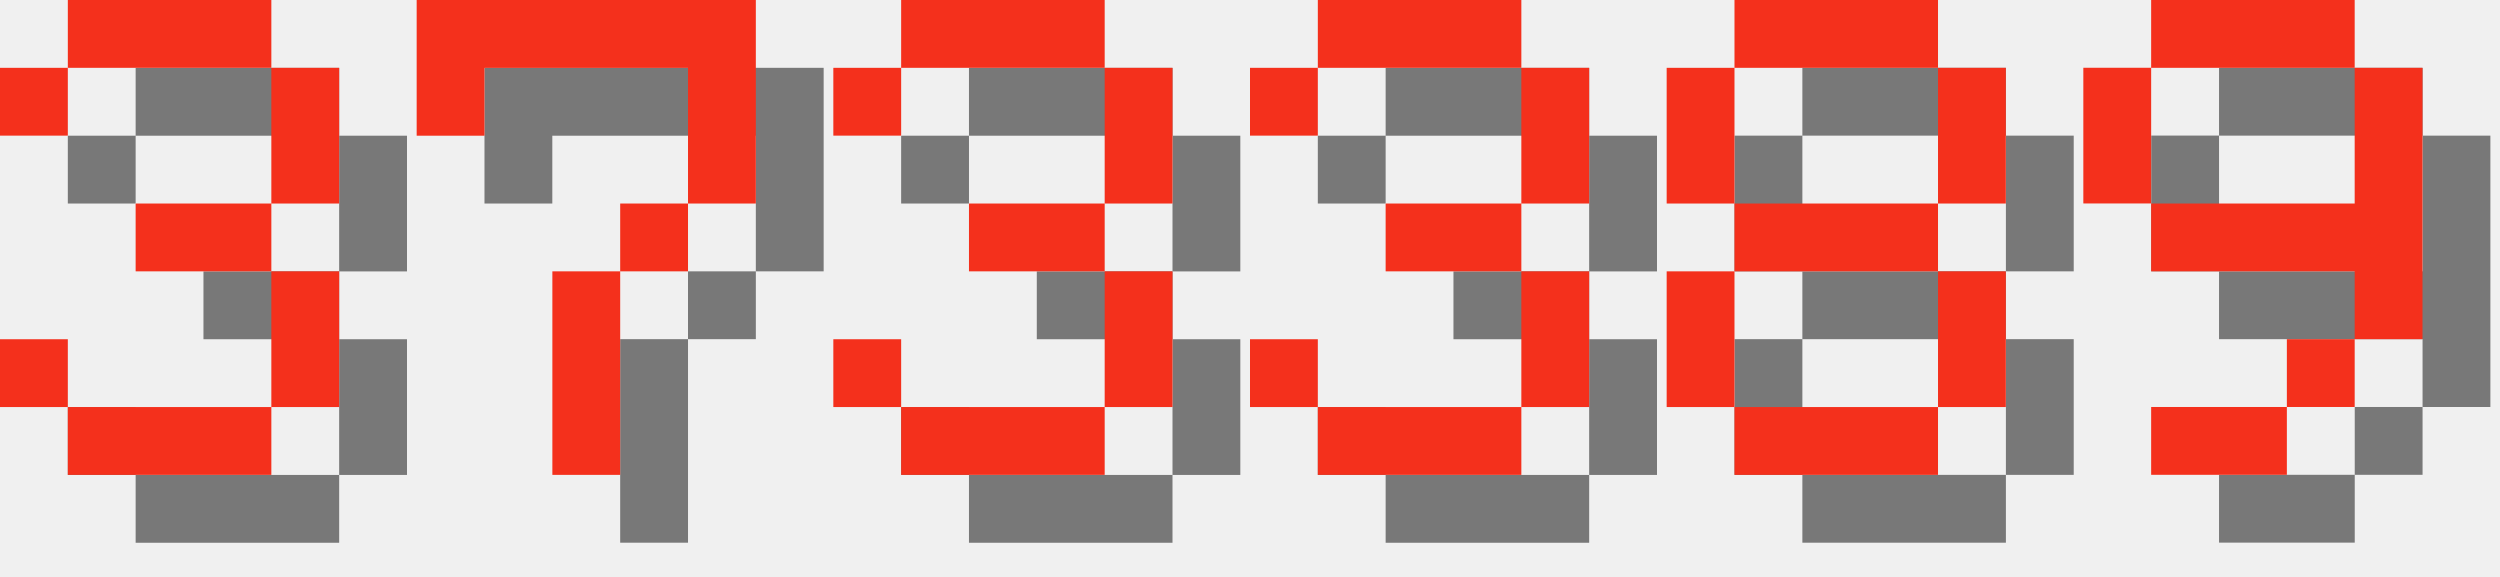
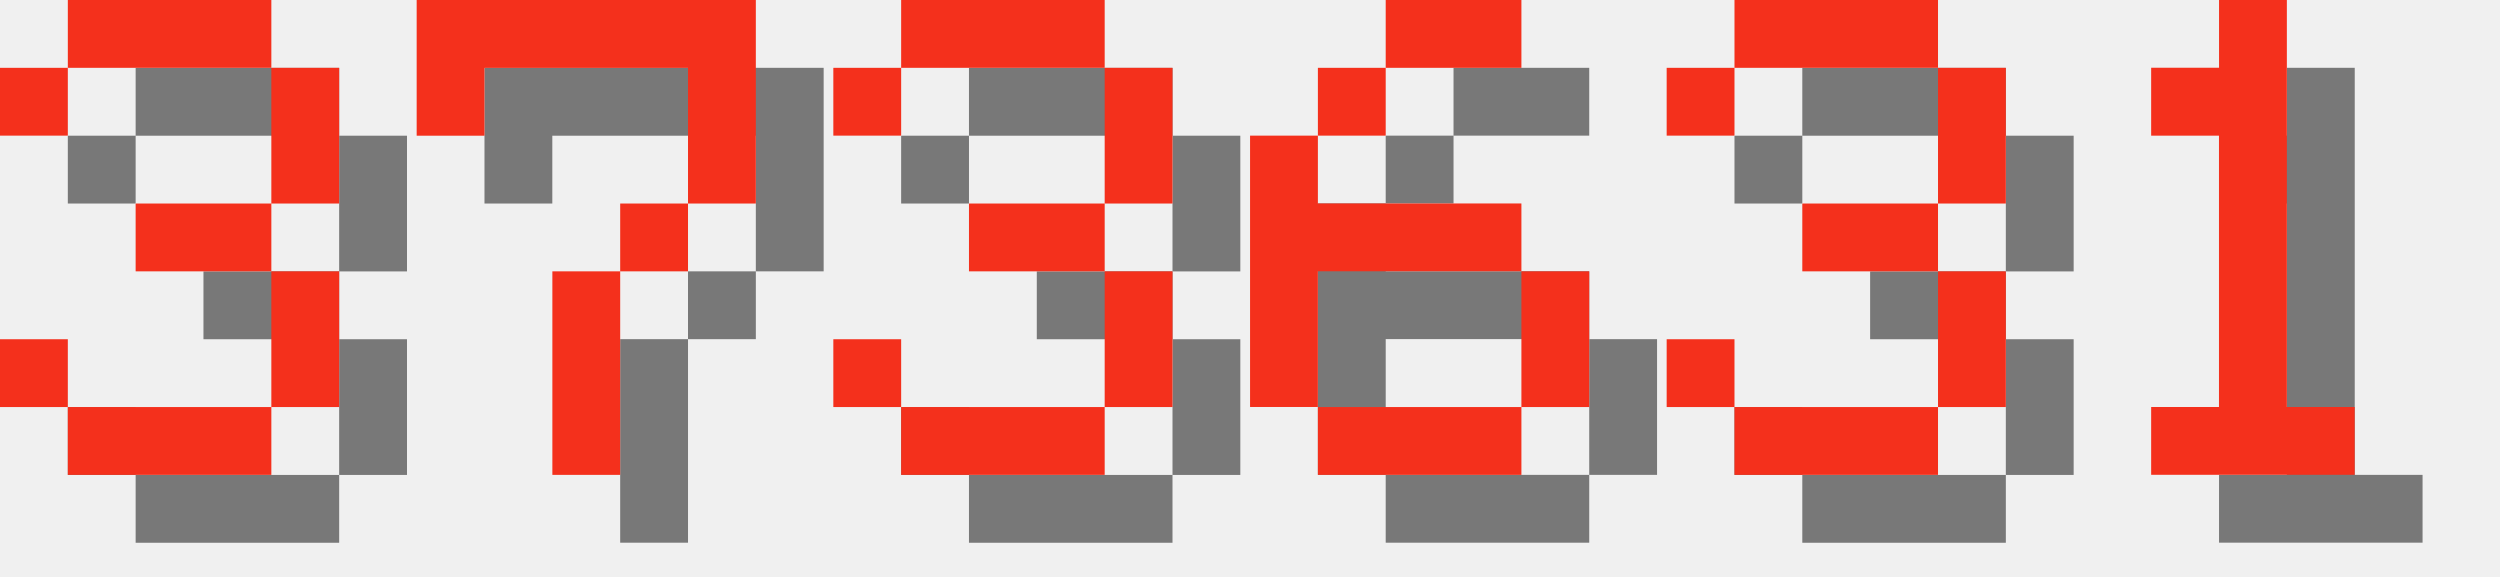
<svg xmlns="http://www.w3.org/2000/svg" version="1.1" width="156.0" height="36">
  <style>
        .text-foreground {
            fill: #F4301C;
        }
        .text-shadow {
            fill: #000000;
            fill-opacity: 0.5;
        }
    </style>
  <g class="digit" id="digit_3" transform="translate(0.0, 0), scale(4)">
    <path id="digit_3_shadow" class="text-shadow" d="m1.058 2.117v1.058h1.058v-1.058h3.175v2.117h-2.117v1.058h2.117v2.117h-3.175v-1.058h-1.058v1.058h1.058v1.058h3.175v-1.058h1.058v-2.117h-1.058v-1.058h1.058v-2.117h-1.058v-1.058h-3.175v1.058h-1.058z" fill-opacity=".5" style="paint-order:stroke fill markers" />
    <path id="digit_3_fg" class="text-foreground" d="m0 1.058v1.058h1.058v-1.058h3.175v2.117h-2.117v1.058h2.117v2.117h-3.175v-1.058h-1.058v1.058h1.058v1.058h3.175v-1.058h1.058v-2.117h-1.058v-1.058h1.058v-2.117h-1.058v-1.058h-3.175v1.058h-1.058z" fill="#fff" style="paint-order:stroke fill markers" />
  </g>
  <g class="digit" id="digit_7" transform="translate(26.0, 0), scale(4)">
    <path id="digit_7_shadow" class="text-shadow" d="m1.058 1.058 2e-6 2.117h1.058v-1.058h3.175v1.058l2e-7 1.058h-1.058v1.058h-1.058l4e-7 3.175 1.058 1e-7v-3.175h1.058v-1.058h1.058l5e-7 -1.058v-2.117z" fill-opacity=".5" style="paint-order:stroke fill markers" />
    <path id="digit_7_fg" class="text-foreground" d="m0 0 2e-6 2.117h1.058v-1.058h3.175v1.058l2e-7 1.058h-1.058v1.058h-1.058l4e-7 3.175 1.058 1e-7v-3.175h1.058v-1.058h1.058l5e-7 -1.058v-2.117z" fill="#fff" style="paint-order:stroke fill markers" />
  </g>
  <g class="digit" id="digit_3" transform="translate(52.0, 0), scale(4)">
    <path id="digit_3_shadow" class="text-shadow" d="m1.058 2.117v1.058h1.058v-1.058h3.175v2.117h-2.117v1.058h2.117v2.117h-3.175v-1.058h-1.058v1.058h1.058v1.058h3.175v-1.058h1.058v-2.117h-1.058v-1.058h1.058v-2.117h-1.058v-1.058h-3.175v1.058h-1.058z" fill-opacity=".5" style="paint-order:stroke fill markers" />
    <path id="digit_3_fg" class="text-foreground" d="m0 1.058v1.058h1.058v-1.058h3.175v2.117h-2.117v1.058h2.117v2.117h-3.175v-1.058h-1.058v1.058h1.058v1.058h3.175v-1.058h1.058v-2.117h-1.058v-1.058h1.058v-2.117h-1.058v-1.058h-3.175v1.058h-1.058z" fill="#fff" style="paint-order:stroke fill markers" />
  </g>
-   <g class="digit" id="digit_3" transform="translate(78.0, 0), scale(4)">
+   <g class="digit" id="digit_6" transform="translate(78.0, 0), scale(4)">
+     <path id="digit_6_shadow" class="text-shadow" d="m3.175 1.058v1.058h2.117v-1.058h-2.117zm0 1.058h-1.058v1.058h1.058v-1.058zm-1.058 1.058h-1.058v4.233h1.058v-2.117h3.175v-1.058h-3.175v-1.058zm3.175 2.117v2.117h1.058v-2.117h-1.058zm0 2.117h-3.175v1.058h3.175v-1.058z" fill-opacity=".5" style="paint-order:stroke fill markers" />
+     <path id="digit_6_fg" class="text-foreground" d="m2.117 0v1.058h2.117v-1.058h-2.117zm0 1.058h-1.058v1.058h1.058v-1.058zm-1.058 1.058h-1.058v4.233h1.058v-2.117h3.175v-1.058h-3.175v-1.058zm3.175 2.117v2.117h1.058v-2.117h-1.058zm0 2.117h-3.175v1.058h3.175v-1.058z" fill="#fff" style="paint-order:stroke fill markers" />
+   </g>
+   <g class="digit" id="digit_3" transform="translate(104.0, 0), scale(4)">
    <path id="digit_3_shadow" class="text-shadow" d="m1.058 2.117v1.058h1.058v-1.058h3.175v2.117h-2.117v1.058h2.117v2.117h-3.175v-1.058h-1.058v1.058h1.058v1.058h3.175v-1.058h1.058v-2.117h-1.058v-1.058h1.058v-2.117h-1.058v-1.058h-3.175v1.058h-1.058z" fill-opacity=".5" style="paint-order:stroke fill markers" />
    <path id="digit_3_fg" class="text-foreground" d="m0 1.058v1.058h1.058v-1.058h3.175v2.117h-2.117v1.058h2.117v2.117h-3.175v-1.058h-1.058v1.058h1.058v1.058h3.175v-1.058h1.058v-2.117h-1.058v-1.058h1.058v-2.117h-1.058v-1.058h-3.175v1.058h-1.058z" fill="#fff" style="paint-order:stroke fill markers" />
  </g>
-   <g class="digit" id="digit_8" transform="translate(104.0, 0), scale(4)">
-     <path id="digit_8_shadow" class="text-shadow" d="m2.117 1.058v1.058h3.175v-1.058h-3.175zm3.175 1.058v2.117h1.058v-2.117h-1.058zm0 2.117h-3.175v1.058h3.175v-1.058zm0 1.058v2.117h1.058v-2.117h-1.058zm0 2.117h-3.175v1.058h3.175v-1.058zm-3.175 0v-2.117h-1.058v2.117h1.058zm0-3.175v-2.117h-1.058v2.117h1.058z" fill-opacity=".5" style="paint-order:stroke fill markers" />
-     <path id="digit_8_fg" class="text-foreground" d="m1.058 0v1.058h3.175v-1.058h-3.175zm3.175 1.058v2.117h1.058v-2.117h-1.058zm0 2.117h-3.175v1.058h3.175v-1.058zm0 1.058v2.117h1.058v-2.117h-1.058zm0 2.117h-3.175v1.058h3.175v-1.058zm-3.175 0v-2.117h-1.058v2.117h1.058zm0-3.175v-2.117h-1.058v2.117h1.058z" fill="#fff" style="paint-order:stroke fill markers" />
-   </g>
-   <g class="digit" id="digit_9" transform="translate(130.0, 0), scale(4)">
-     <path id="digit_9_shadow" class="text-shadow" d="m2.117 1.058v1.058h3.175v-1.058h-3.175zm3.175 1.058v2.117h-3.175v1.058h3.175v1.058h1.058v-4.233h-1.058zm0 4.233h-1.058v1.058h1.058v-1.058zm-1.058 1.058h-2.117v1.058h2.117v-1.058zm-2.117-3.175v-2.117h-1.058v2.117h1.058z" fill-opacity=".5" style="paint-order:stroke fill markers" />
-     <path id="digit_9_fg" class="text-foreground" d="m1.058 0v1.058h3.175v-1.058h-3.175zm3.175 1.058v2.117h-3.175v1.058h3.175v1.058h1.058v-4.233h-1.058zm0 4.233h-1.058v1.058h1.058v-1.058zm-1.058 1.058h-2.117v1.058h2.117v-1.058zm-2.117-3.175v-2.117h-1.058v2.117h1.058z" fill="#fff" style="paint-order:stroke fill markers" />
+   <g class="digit" id="digit_1" transform="translate(130.0, 0), scale(4)">
+     <path id="digit_1_shadow" class="text-shadow" d="m2.117 2.117v1.058h1.058v4.233h-1.058v1.058h3.175v-1.058h-1.058v-6.35h-1.058v1.058h-1.058z" fill-opacity=".5" style="paint-order:stroke fill markers" />
+     <path id="digit_1_fg" class="text-foreground" d="m1.058 1.058v1.058h1.058v4.233h-1.058v1.058h3.175v-1.058h-1.058v-6.35h-1.058v1.058h-1.058z" fill="#fff" style="paint-order:stroke fill markers" />
  </g>
</svg>
